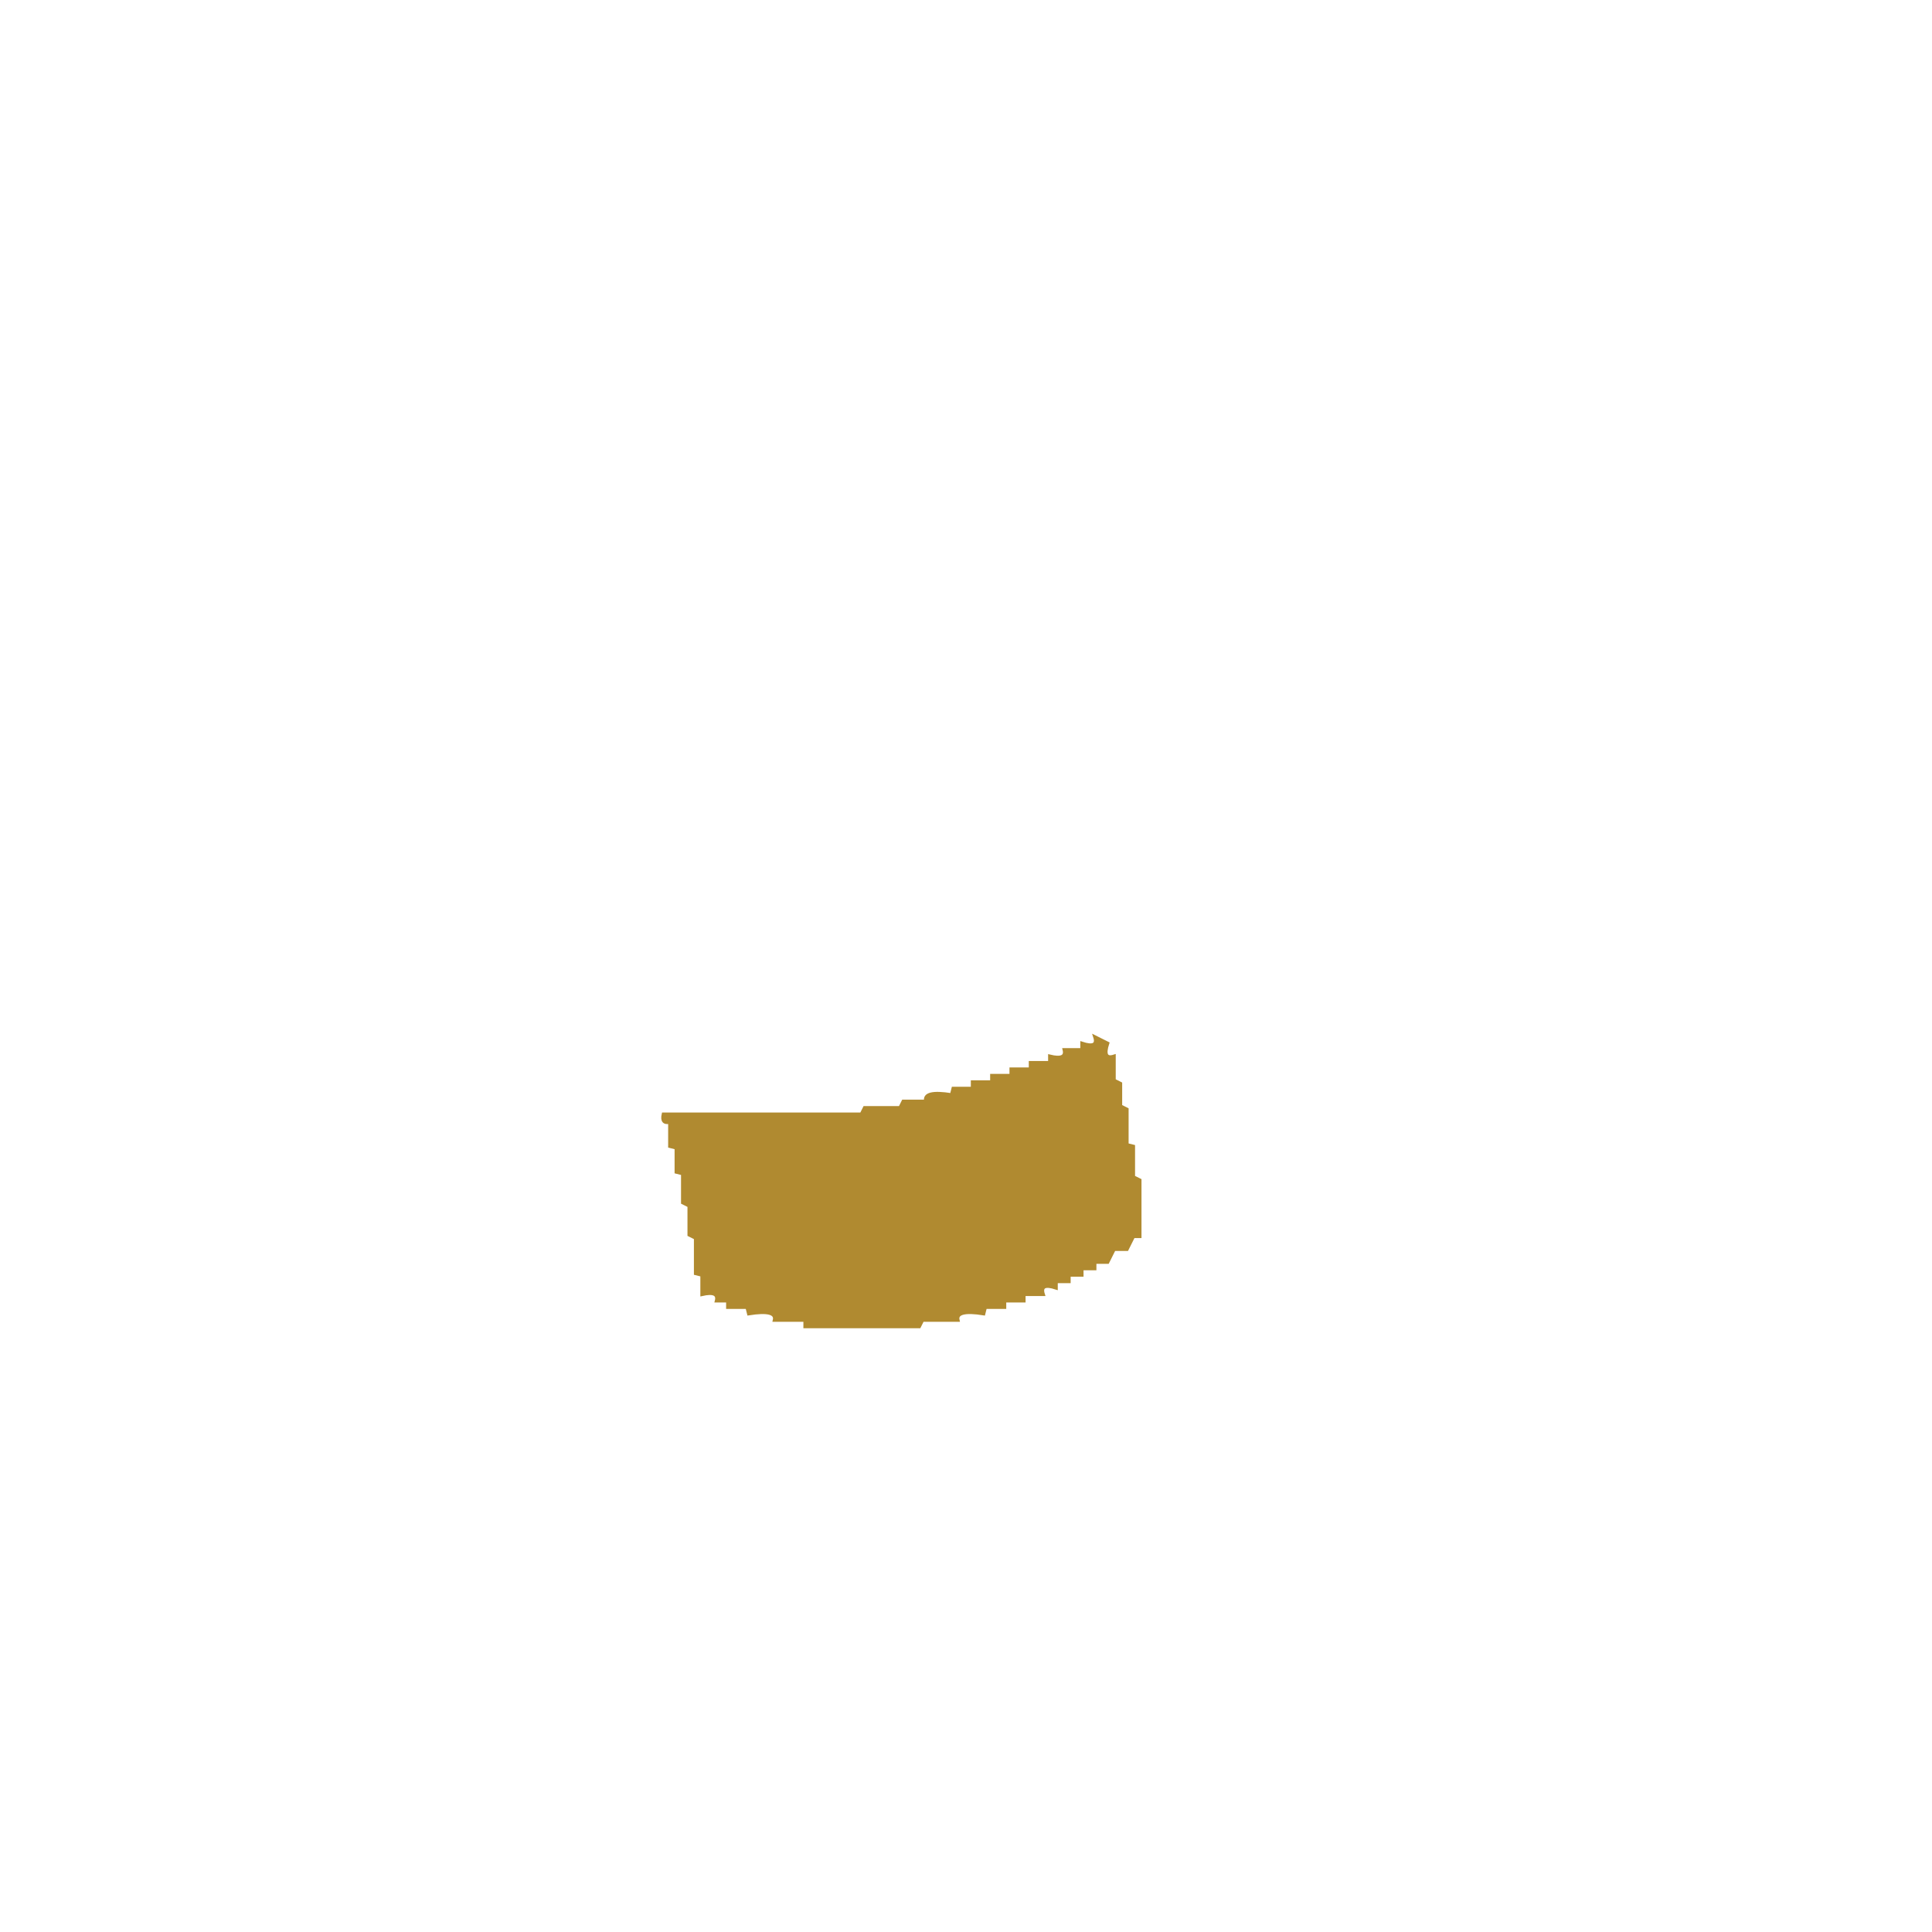
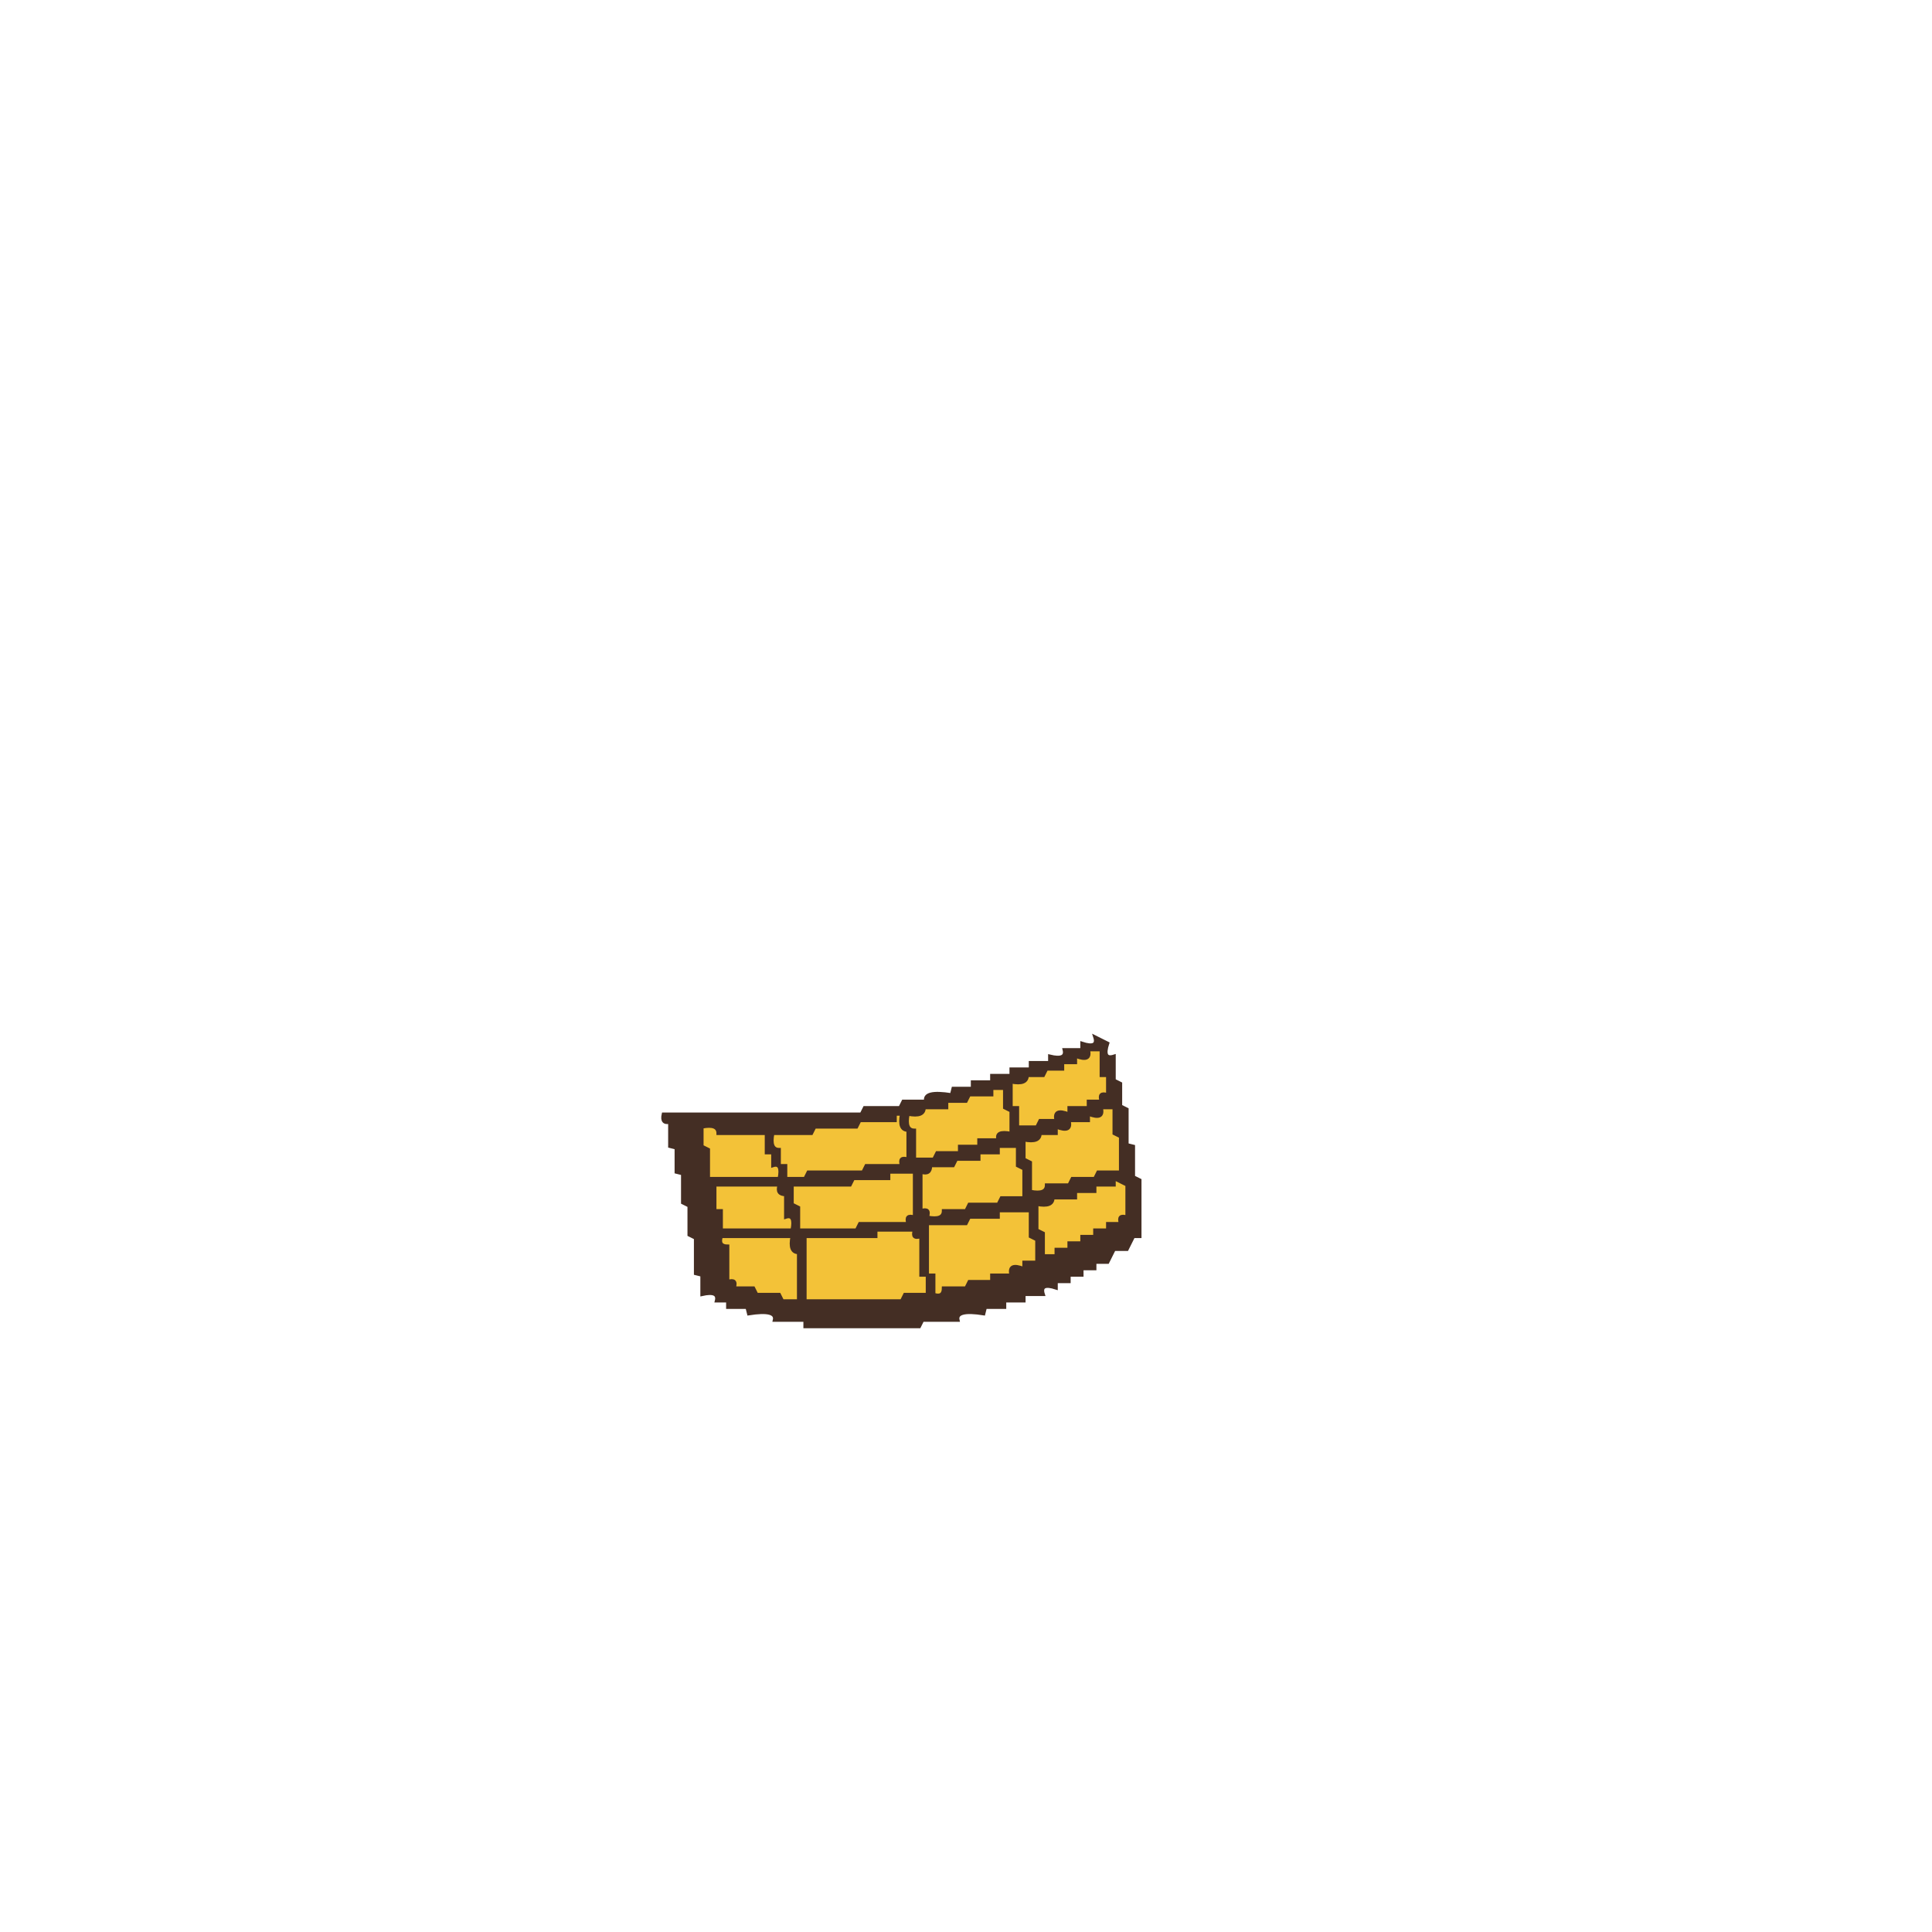
- <svg xmlns="http://www.w3.org/2000/svg" width="600" height="600">
-   <path fill="#b08a30" stroke="#b08a30" d="m340 322 4 2q-1.7 5.2 2 4v7.5l2 1v7l2 1v11l2 .5v9.5l2 1V384h-2l-2 4h-4l-2 4h-4v2h-4v2h-4v2h-4v2q-5.2-1.7-4 2h-6v2h-6v2h-6l-.5 2q-8.8-1.4-8 2h-11l-1 2H250v-2h-9.5q.8-3.4-8-2l-.5-2h-6v-2h-3.5q.8-3.2-4.5-2v-6l-2-.5v-11l-2-1v-9l-2-1v-9l-2-.5v-7.5l-2-.5v-7.5q-2.7.6-2-2.5h61.5l1-2h11l1-2h7q-.8-3.4 8-2l.5-2h6v-2h6v-2h6v-2h6v-2h6v-2q5.3 1.3 4.5-2h5.5v-2q5.2 1.7 4-2Z" />
+ <svg xmlns="http://www.w3.org/2000/svg" width="600" height="600" version="1.1" desc="Created with imagetracer.js version 1.2.6">
+   <path fill="rgb(243,194,56)" stroke="rgb(243,194,56)" stroke-width="1" opacity="1" d="M338 326h4v7.5l2 .5v6q-3-1-2 2h-4v2h-6v2q-5.2-1.7-4 2h-5.5l-.5 2h-6v-6h-2v8q-5.3-1.2-4.5 2H304l-.5 2H298l-.5 2h-7l-.5 2h-6v-9.5l-2-.5v9.5q-2.7-.6-2 2.5h-11.5l-1 2h-17l-.5 2h-6q1.7-5.2-2-4l-.5 4H220v-9.5l-2-.5v-6q5.3-1.2 4.5 2H238v6h2q-1.7 5.2 2 4v-5.5q-3.2.8-2-4.5h11.5l1-2h13l1-2h11q-.6-2.7 2.5-2-1.7 5.2 2 4v-4q5.2 1.7 4-2h7.5l.5-2h6v-2h7.5q-.8-3.2 4.5-2v6h2v-8q5.3 1.3 4.5-2h5.5l.5-2h5.5v-2h4v-2q5.2 1.7 4-2Z" />
+   <path fill="rgb(243,194,56)" stroke="rgb(243,194,56)" stroke-width="1" opacity="1" d="M342 344h4v7.5l2 1V364h-7.5l-1 2h-7l-.5 2h-7.5q.8 3.3-4.5 2v-9.5l-2-.5v-6q5.3 1.3 4.5-2h5.5v-2q5.2 1.7 4-2h6v-2q5.2 1.7 4-2Z" />
+   <path fill="rgb(243,194,56)" stroke="rgb(243,194,56)" stroke-width="1" opacity="1" d="M310 356h6v6l2 .5v9.5h-7.5l-1 2h-9l-.5 2h-7.5q.8 3.3-4.5 2 .8-3.1-2-2.5V364q3.1.8 2.5-2h7.5l.5-2h7.5v-2h6z" />
+   <path fill="rgb(243,194,56)" stroke="rgb(243,194,56)" stroke-width="1" opacity="1" d="M276 364h8v14q-3.1-.7-2.5 2h-15l-1 2H248v-7.5l-2-.5v-6h17.5l1-2h11z" />
+   <path fill="rgb(243,194,56)" stroke="rgb(243,194,56)" stroke-width="1" opacity="1" d="m346 366 4 2v10q-3-1-2 2h-4v2h-4v2h-4v2h-4v2h-4v2h-4v-7.5l-2-1V374q5.3 1.3 4.5-2h7.5v-2h6v-2h6z" />
+   <path fill="rgb(243,194,56)" stroke="rgb(243,194,56)" stroke-width="1" opacity="1" d="M222 368h20q-.7 3.1 2 2.5v7q3.3-.8 2 4.5h-22v-6l-2-.5z" />
+   <path fill="rgb(243,194,56)" stroke="rgb(243,194,56)" stroke-width="1" opacity="1" d="M310 376h10v7.5l2 1v7.5h-4v2q-5.2-1.7-4 2h-6v2h-7.5l-.5 2h-7.5q.6 2.8-2.5 2v-6h-2v6h-7.5l-1 2H250v-20h21.5l1-2H284q-.7 3.1 2 2.5v11l2 .5v-16h11.5l1-2h9.5z" />
+   <path fill="rgb(243,194,56)" stroke="rgb(243,194,56)" stroke-width="1" opacity="1" d="M224 384h22q-1.2 5.3 2 4.5V404h-5.5l-1-2h-7l-.5-2h-6q.8-3.1-2-2.5v-11q-2.7.6-2-2.5Z" />
+   <path fill="rgb(68,46,36)" stroke="rgb(68,46,36)" stroke-width="1" opacity="1" d="m340 322 4 2q-1.7 5.2 2 4v7.5l2 1v7l2 1v11l2 .5v9.5l2 1V384h-2l-2 4h-4l-2 4h-4v2h-4v2h-4v2h-4v2q-5.2-1.7-4 2h-6v2h-6v2h-6l-.5 2q-8.8-1.4-8 2h-11l-1 2H250v-2h-9.5q.8-3.4-8-2l-.5-2h-6v-2h-3.5q.8-3.2-4.5-2v-6l-2-.5v-11l-2-1v-9l-2-1v-9l-2-.5v-7.5l-2-.5v-7.5q-2.7.6-2-2.5h61.5l1-2h11l1-2h7q-.8-3.4 8-2l.5-2h6v-2h6v-2h6v-2h6v-2h6v-2q5.3 1.3 4.5-2h5.5v-2q5.2 1.7 4-2Zm-2 4q1 4-4 2v2h-4v2h-5l-1 2h-5q0 3-5 2v8h2v6h6l1-2h5q-1-4 4-2v-2h6v-2h4q-1-3 2-2v-6h-2v-8zm-30 12v2h-7l-1 2h-6v2h-7q0 3-5 2-1 5 2 5v9h6l1-2h7v-2h6v-2h6q-1-3 4-2v-7l-2-1v-6zm34 6q1 4-4 2v2h-6q1 4-4 2v2h-5q0 3-5 2v6l2 1v9q5 1 5-2h7l1-2h7l1-2h7v-11l-2-1v-8zm-64 2v2h-11l-1 2h-13l-1 2h-12q-1 5 2 5v5h2v4h6l1-2h17l1-2h11q-1-3 2-2v-9q-3 0-2-5zm-60 4v6l2 1v9h22q1-5-2-4v-4h-2v-6h-15q0-3-5-2Zm92 6v2h-6v2h-7l-1 2h-7q0 3-3 2v12q3-1 2 2 5 1 5-2h7l1-2h9l1-2h7v-9l-2-1v-6zm-34 8v2h-11l-1 2h-18v6l2 1v7h18l1-2h15q-1-3 2-2v-14zm70 2v2h-6v2h-6v2h-7q0 3-5 2v8l2 1v7h4v-2h4v-2h4v-2h4v-2h4v-2h4q-1-3 2-2v-10zm-124 2v8h2v6h22q1-5-2-4v-7q-3 0-2-3zm88 8v2h-9l-1 2h-12v16h2v6q3 1 3-2h7l1-2h7v-2h6q-1-4 4-2v-2h4v-7l-2-1v-8zm-38 6v2h-22v20h30l1-2h7v-6h-2v-12q-3 1-2-2zm-48 2q-1 3 2 3v11q3-1 2 2h6l1 2h7l1 2h5v-15q-3 0-2-5z" />
</svg>
